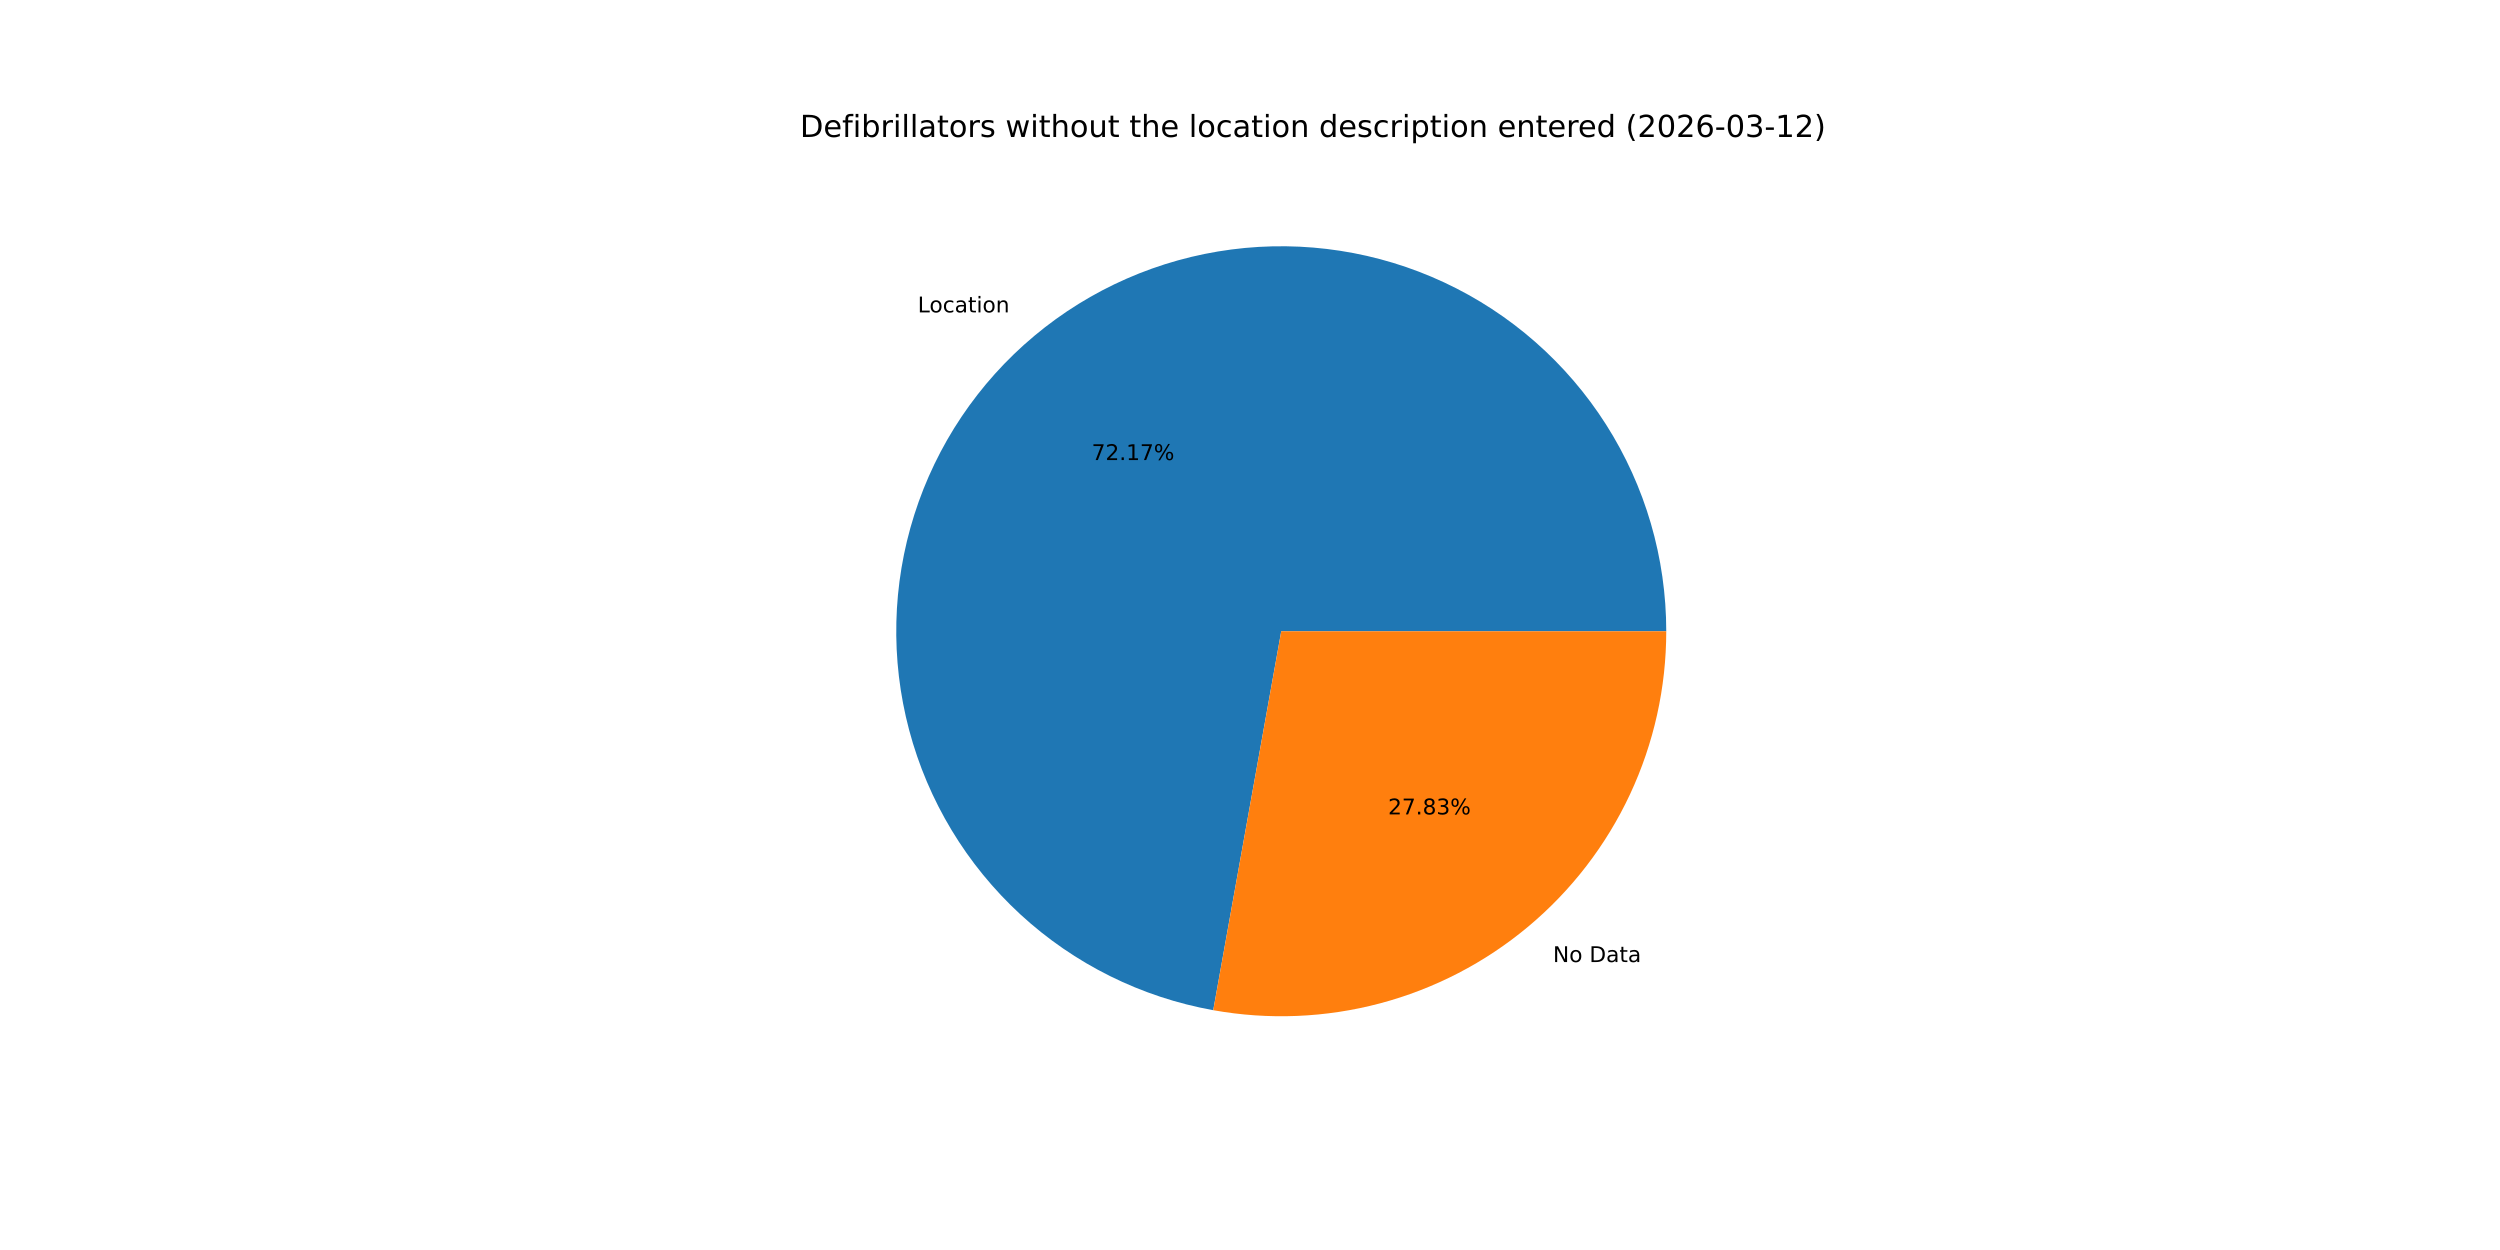
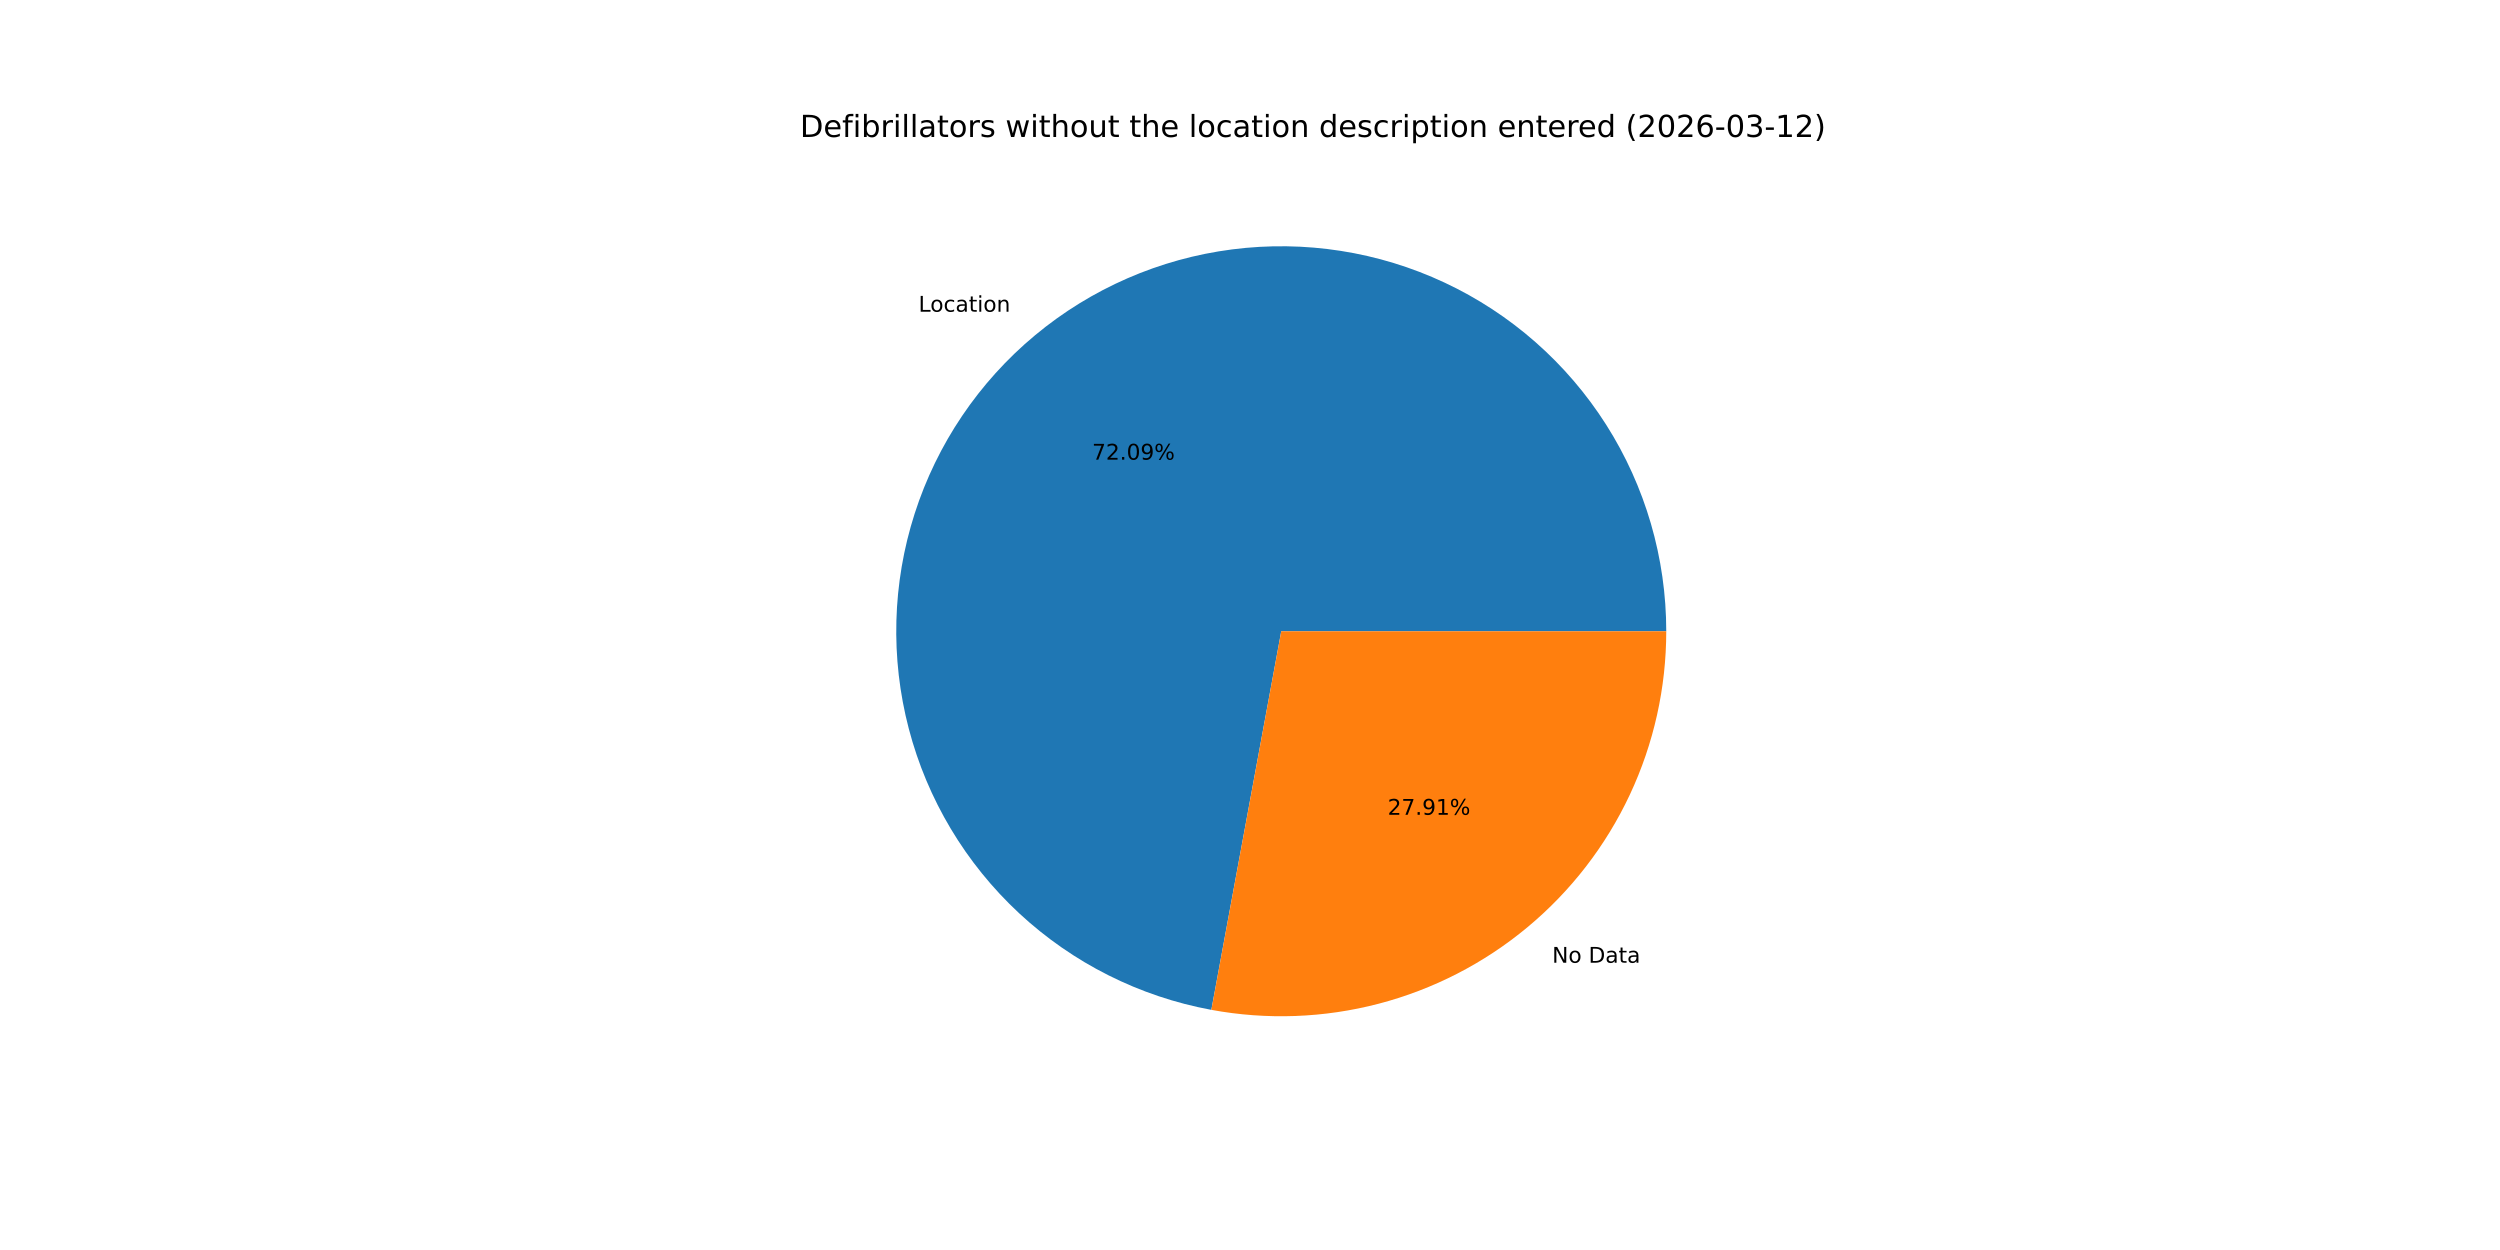
<svg xmlns="http://www.w3.org/2000/svg" xmlns:xlink="http://www.w3.org/1999/xlink" width="1152pt" height="576pt" viewBox="0 0 1152 576" version="1.1">
  <defs>
    <style type="text/css">*{stroke-linejoin: round; stroke-linecap: butt}</style>
  </defs>
  <g id="figure_1">
    <g id="patch_1">
      <path d="M 0 576  L 1152 576  L 1152 0  L 0 0  z " style="fill: #ffffff" />
    </g>
    <g id="axes_1">
      <g id="patch_2">
-         <path d="M 767.808 290.88  C 767.808 257.136 758.181 224.082 740.061 195.616  C 721.941 167.149 696.07 144.435 665.498 130.151  C 634.927 115.867 600.905 110.597 567.445 114.963  C 533.984 119.33 502.454 133.153 476.571 154.804  C 450.689 176.455 431.513 205.047 421.305 237.21  C 411.097 269.373 410.273 303.791 418.933 336.405  C 427.592 369.019 445.379 398.496 470.197 421.359  C 495.015 444.222 525.848 459.537 559.061 465.498  L 590.4 290.88  z " style="fill: #1f77b4" />
+         <path d="M 767.808 290.88  C 767.808 257.174 758.202 224.155 740.12 195.71  C 722.039 167.264 696.219 144.552 665.7 130.245  C 635.18 115.939 601.206 110.622 567.775 114.921  C 534.344 119.219 502.82 132.957 476.913 154.519  C 451.005 176.081 431.771 204.586 421.474 236.681  C 411.176 268.776 410.236 303.15 418.763 335.76  C 427.29 368.37 444.936 397.884 469.626 420.831  C 494.315 443.777 525.041 459.219 558.187 465.339  L 590.4 290.88  z " style="fill: #1f77b4" />
      </g>
      <g id="patch_3">
-         <path d="M 559.061 465.498  C 584.604 470.082 610.843 469.007 635.925 462.347  C 661.006 455.688 684.324 443.606 704.229 426.956  C 724.133 410.306 740.144 389.489 751.129 365.978  C 762.114 342.468 767.808 316.83 767.808 290.88  L 590.4 290.88  z " style="fill: #ff7f0e" />
+         <path d="M 558.187 465.339  C 583.779 470.065 610.101 469.101 635.28 462.517  C 660.459 455.934 683.883 443.889 703.887 427.241  C 723.891 410.592 739.989 389.744 751.035 366.18  C 762.081 342.615 767.808 316.905 767.808 290.88  L 590.4 290.88  z " style="fill: #ff7f0e" />
      </g>
      <g id="matplotlib.axis_1" />
      <g id="matplotlib.axis_2" />
      <g id="text_1">
-         <g transform="translate(422.8918 143.9558) scale(0.1 -0.1)">
+         <g transform="translate(423.2672 143.6425) scale(0.1 -0.1)">
          <defs>
            <path id="DejaVuSans-4c" d="M 628 4666  L 1259 4666  L 1259 531  L 3531 531  L 3531 0  L 628 0  L 628 4666  z " transform="scale(0.015625)" />
            <path id="DejaVuSans-6f" d="M 1959 3097  Q 1497 3097 1228 2736  Q 959 2375 959 1747  Q 959 1119 1226 758  Q 1494 397 1959 397  Q 2419 397 2687 759  Q 2956 1122 2956 1747  Q 2956 2369 2687 2733  Q 2419 3097 1959 3097  z M 1959 3584  Q 2709 3584 3137 3096  Q 3566 2609 3566 1747  Q 3566 888 3137 398  Q 2709 -91 1959 -91  Q 1206 -91 779 398  Q 353 888 353 1747  Q 353 2609 779 3096  Q 1206 3584 1959 3584  z " transform="scale(0.015625)" />
            <path id="DejaVuSans-63" d="M 3122 3366  L 3122 2828  Q 2878 2963 2633 3030  Q 2388 3097 2138 3097  Q 1578 3097 1268 2742  Q 959 2388 959 1747  Q 959 1106 1268 751  Q 1578 397 2138 397  Q 2388 397 2633 464  Q 2878 531 3122 666  L 3122 134  Q 2881 22 2623 -34  Q 2366 -91 2075 -91  Q 1284 -91 818 406  Q 353 903 353 1747  Q 353 2603 823 3093  Q 1294 3584 2113 3584  Q 2378 3584 2631 3529  Q 2884 3475 3122 3366  z " transform="scale(0.015625)" />
            <path id="DejaVuSans-61" d="M 2194 1759  Q 1497 1759 1228 1600  Q 959 1441 959 1056  Q 959 750 1161 570  Q 1363 391 1709 391  Q 2188 391 2477 730  Q 2766 1069 2766 1631  L 2766 1759  L 2194 1759  z M 3341 1997  L 3341 0  L 2766 0  L 2766 531  Q 2569 213 2275 61  Q 1981 -91 1556 -91  Q 1019 -91 701 211  Q 384 513 384 1019  Q 384 1609 779 1909  Q 1175 2209 1959 2209  L 2766 2209  L 2766 2266  Q 2766 2663 2505 2880  Q 2244 3097 1772 3097  Q 1472 3097 1187 3025  Q 903 2953 641 2809  L 641 3341  Q 956 3463 1253 3523  Q 1550 3584 1831 3584  Q 2591 3584 2966 3190  Q 3341 2797 3341 1997  z " transform="scale(0.015625)" />
            <path id="DejaVuSans-74" d="M 1172 4494  L 1172 3500  L 2356 3500  L 2356 3053  L 1172 3053  L 1172 1153  Q 1172 725 1289 603  Q 1406 481 1766 481  L 2356 481  L 2356 0  L 1766 0  Q 1100 0 847 248  Q 594 497 594 1153  L 594 3053  L 172 3053  L 172 3500  L 594 3500  L 594 4494  L 1172 4494  z " transform="scale(0.015625)" />
            <path id="DejaVuSans-69" d="M 603 3500  L 1178 3500  L 1178 0  L 603 0  L 603 3500  z M 603 4863  L 1178 4863  L 1178 4134  L 603 4134  L 603 4863  z " transform="scale(0.015625)" />
            <path id="DejaVuSans-6e" d="M 3513 2113  L 3513 0  L 2938 0  L 2938 2094  Q 2938 2591 2744 2837  Q 2550 3084 2163 3084  Q 1697 3084 1428 2787  Q 1159 2491 1159 1978  L 1159 0  L 581 0  L 581 3500  L 1159 3500  L 1159 2956  Q 1366 3272 1645 3428  Q 1925 3584 2291 3584  Q 2894 3584 3203 3211  Q 3513 2838 3513 2113  z " transform="scale(0.015625)" />
          </defs>
          <use xlink:href="#DejaVuSans-4c" />
          <use xlink:href="#DejaVuSans-6f" x="53.963" />
          <use xlink:href="#DejaVuSans-63" x="115.145" />
          <use xlink:href="#DejaVuSans-61" x="170.125" />
          <use xlink:href="#DejaVuSans-74" x="231.404" />
          <use xlink:href="#DejaVuSans-69" x="270.613" />
          <use xlink:href="#DejaVuSans-6f" x="298.396" />
          <use xlink:href="#DejaVuSans-6e" x="359.578" />
        </g>
      </g>
      <g id="text_2">
-         <g transform="translate(503.038 211.9938) scale(0.1 -0.1)">
+         <g transform="translate(503.2428 211.8229) scale(0.1 -0.1)">
          <defs>
            <path id="DejaVuSans-37" d="M 525 4666  L 3525 4666  L 3525 4397  L 1831 0  L 1172 0  L 2766 4134  L 525 4134  L 525 4666  z " transform="scale(0.015625)" />
            <path id="DejaVuSans-32" d="M 1228 531  L 3431 531  L 3431 0  L 469 0  L 469 531  Q 828 903 1448 1529  Q 2069 2156 2228 2338  Q 2531 2678 2651 2914  Q 2772 3150 2772 3378  Q 2772 3750 2511 3984  Q 2250 4219 1831 4219  Q 1534 4219 1204 4116  Q 875 4013 500 3803  L 500 4441  Q 881 4594 1212 4672  Q 1544 4750 1819 4750  Q 2544 4750 2975 4387  Q 3406 4025 3406 3419  Q 3406 3131 3298 2873  Q 3191 2616 2906 2266  Q 2828 2175 2409 1742  Q 1991 1309 1228 531  z " transform="scale(0.015625)" />
            <path id="DejaVuSans-2e" d="M 684 794  L 1344 794  L 1344 0  L 684 0  L 684 794  z " transform="scale(0.015625)" />
-             <path id="DejaVuSans-31" d="M 794 531  L 1825 531  L 1825 4091  L 703 3866  L 703 4441  L 1819 4666  L 2450 4666  L 2450 531  L 3481 531  L 3481 0  L 794 0  L 794 531  z " transform="scale(0.015625)" />
+             <path id="DejaVuSans-30" d="M 2034 4250  Q 1547 4250 1301 3770  Q 1056 3291 1056 2328  Q 1056 1369 1301 889  Q 1547 409 2034 409  Q 2525 409 2770 889  Q 3016 1369 3016 2328  Q 3016 3291 2770 3770  Q 2525 4250 2034 4250  z M 2034 4750  Q 2819 4750 3233 4129  Q 3647 3509 3647 2328  Q 3647 1150 3233 529  Q 2819 -91 2034 -91  Q 1250 -91 836 529  Q 422 1150 422 2328  Q 422 3509 836 4129  Q 1250 4750 2034 4750  z " transform="scale(0.015625)" />
+             <path id="DejaVuSans-39" d="M 703 97  L 703 672  Q 941 559 1184 500  Q 1428 441 1663 441  Q 2288 441 2617 861  Q 2947 1281 2994 2138  Q 2813 1869 2534 1725  Q 2256 1581 1919 1581  Q 1219 1581 811 2004  Q 403 2428 403 3163  Q 403 3881 828 4315  Q 1253 4750 1959 4750  Q 2769 4750 3195 4129  Q 3622 3509 3622 2328  Q 3622 1225 3098 567  Q 2575 -91 1691 -91  Q 1453 -91 1209 -44  Q 966 3 703 97  z M 1959 2075  Q 2384 2075 2632 2365  Q 2881 2656 2881 3163  Q 2881 3666 2632 3958  Q 2384 4250 1959 4250  Q 1534 4250 1286 3958  Q 1038 3666 1038 3163  Q 1038 2656 1286 2365  Q 1534 2075 1959 2075  z " transform="scale(0.015625)" />
            <path id="DejaVuSans-25" d="M 4653 2053  Q 4381 2053 4226 1822  Q 4072 1591 4072 1178  Q 4072 772 4226 539  Q 4381 306 4653 306  Q 4919 306 5073 539  Q 5228 772 5228 1178  Q 5228 1588 5073 1820  Q 4919 2053 4653 2053  z M 4653 2450  Q 5147 2450 5437 2106  Q 5728 1763 5728 1178  Q 5728 594 5436 251  Q 5144 -91 4653 -91  Q 4153 -91 3862 251  Q 3572 594 3572 1178  Q 3572 1766 3864 2108  Q 4156 2450 4653 2450  z M 1428 4353  Q 1159 4353 1004 4120  Q 850 3888 850 3481  Q 850 3069 1003 2837  Q 1156 2606 1428 2606  Q 1700 2606 1854 2837  Q 2009 3069 2009 3481  Q 2009 3884 1853 4118  Q 1697 4353 1428 4353  z M 4250 4750  L 4750 4750  L 1831 -91  L 1331 -91  L 4250 4750  z M 1428 4750  Q 1922 4750 2215 4408  Q 2509 4066 2509 3481  Q 2509 2891 2217 2550  Q 1925 2209 1428 2209  Q 931 2209 642 2551  Q 353 2894 353 3481  Q 353 4063 643 4406  Q 934 4750 1428 4750  z " transform="scale(0.015625)" />
          </defs>
          <use xlink:href="#DejaVuSans-37" />
          <use xlink:href="#DejaVuSans-32" x="63.623" />
          <use xlink:href="#DejaVuSans-2e" x="127.246" />
-           <use xlink:href="#DejaVuSans-31" x="159.033" />
-           <use xlink:href="#DejaVuSans-37" x="222.656" />
+           <use xlink:href="#DejaVuSans-30" x="159.033" />
+           <use xlink:href="#DejaVuSans-39" x="222.656" />
          <use xlink:href="#DejaVuSans-25" x="286.279" />
        </g>
      </g>
      <g id="text_3">
-         <g transform="translate(715.6114 443.3229) scale(0.1 -0.1)">
+         <g transform="translate(715.2359 443.6362) scale(0.1 -0.1)">
          <defs>
            <path id="DejaVuSans-4e" d="M 628 4666  L 1478 4666  L 3547 763  L 3547 4666  L 4159 4666  L 4159 0  L 3309 0  L 1241 3903  L 1241 0  L 628 0  L 628 4666  z " transform="scale(0.015625)" />
            <path id="DejaVuSans-20" transform="scale(0.015625)" />
            <path id="DejaVuSans-44" d="M 1259 4147  L 1259 519  L 2022 519  Q 2988 519 3436 956  Q 3884 1394 3884 2338  Q 3884 3275 3436 3711  Q 2988 4147 2022 4147  L 1259 4147  z M 628 4666  L 1925 4666  Q 3281 4666 3915 4102  Q 4550 3538 4550 2338  Q 4550 1131 3912 565  Q 3275 0 1925 0  L 628 0  L 628 4666  z " transform="scale(0.015625)" />
          </defs>
          <use xlink:href="#DejaVuSans-4e" />
          <use xlink:href="#DejaVuSans-6f" x="74.805" />
          <use xlink:href="#DejaVuSans-20" x="135.986" />
          <use xlink:href="#DejaVuSans-44" x="167.773" />
          <use xlink:href="#DejaVuSans-61" x="244.775" />
          <use xlink:href="#DejaVuSans-74" x="306.055" />
          <use xlink:href="#DejaVuSans-61" x="345.264" />
        </g>
      </g>
      <g id="text_4">
-         <g transform="translate(639.6323 375.2849) scale(0.1 -0.1)">
+         <g transform="translate(639.4275 375.4558) scale(0.1 -0.1)">
          <defs>
-             <path id="DejaVuSans-38" d="M 2034 2216  Q 1584 2216 1326 1975  Q 1069 1734 1069 1313  Q 1069 891 1326 650  Q 1584 409 2034 409  Q 2484 409 2743 651  Q 3003 894 3003 1313  Q 3003 1734 2745 1975  Q 2488 2216 2034 2216  z M 1403 2484  Q 997 2584 770 2862  Q 544 3141 544 3541  Q 544 4100 942 4425  Q 1341 4750 2034 4750  Q 2731 4750 3128 4425  Q 3525 4100 3525 3541  Q 3525 3141 3298 2862  Q 3072 2584 2669 2484  Q 3125 2378 3379 2068  Q 3634 1759 3634 1313  Q 3634 634 3220 271  Q 2806 -91 2034 -91  Q 1263 -91 848 271  Q 434 634 434 1313  Q 434 1759 690 2068  Q 947 2378 1403 2484  z M 1172 3481  Q 1172 3119 1398 2916  Q 1625 2713 2034 2713  Q 2441 2713 2670 2916  Q 2900 3119 2900 3481  Q 2900 3844 2670 4047  Q 2441 4250 2034 4250  Q 1625 4250 1398 4047  Q 1172 3844 1172 3481  z " transform="scale(0.015625)" />
-             <path id="DejaVuSans-33" d="M 2597 2516  Q 3050 2419 3304 2112  Q 3559 1806 3559 1356  Q 3559 666 3084 287  Q 2609 -91 1734 -91  Q 1441 -91 1130 -33  Q 819 25 488 141  L 488 750  Q 750 597 1062 519  Q 1375 441 1716 441  Q 2309 441 2620 675  Q 2931 909 2931 1356  Q 2931 1769 2642 2001  Q 2353 2234 1838 2234  L 1294 2234  L 1294 2753  L 1863 2753  Q 2328 2753 2575 2939  Q 2822 3125 2822 3475  Q 2822 3834 2567 4026  Q 2313 4219 1838 4219  Q 1578 4219 1281 4162  Q 984 4106 628 3988  L 628 4550  Q 988 4650 1302 4700  Q 1616 4750 1894 4750  Q 2613 4750 3031 4423  Q 3450 4097 3450 3541  Q 3450 3153 3228 2886  Q 3006 2619 2597 2516  z " transform="scale(0.015625)" />
+             <path id="DejaVuSans-31" d="M 794 531  L 1825 531  L 1825 4091  L 703 3866  L 703 4441  L 1819 4666  L 2450 4666  L 2450 531  L 3481 531  L 3481 0  L 794 0  L 794 531  z " transform="scale(0.015625)" />
          </defs>
          <use xlink:href="#DejaVuSans-32" />
          <use xlink:href="#DejaVuSans-37" x="63.623" />
          <use xlink:href="#DejaVuSans-2e" x="127.246" />
-           <use xlink:href="#DejaVuSans-38" x="159.033" />
-           <use xlink:href="#DejaVuSans-33" x="222.656" />
+           <use xlink:href="#DejaVuSans-39" x="159.033" />
+           <use xlink:href="#DejaVuSans-31" x="222.656" />
          <use xlink:href="#DejaVuSans-25" x="286.279" />
        </g>
      </g>
      <g id="text_5">
        <g transform="translate(368.64 63.12) scale(0.14 -0.14)">
          <defs>
            <path id="DejaVuSans-65" d="M 3597 1894  L 3597 1613  L 953 1613  Q 991 1019 1311 708  Q 1631 397 2203 397  Q 2534 397 2845 478  Q 3156 559 3463 722  L 3463 178  Q 3153 47 2828 -22  Q 2503 -91 2169 -91  Q 1331 -91 842 396  Q 353 884 353 1716  Q 353 2575 817 3079  Q 1281 3584 2069 3584  Q 2775 3584 3186 3129  Q 3597 2675 3597 1894  z M 3022 2063  Q 3016 2534 2758 2815  Q 2500 3097 2075 3097  Q 1594 3097 1305 2825  Q 1016 2553 972 2059  L 3022 2063  z " transform="scale(0.015625)" />
            <path id="DejaVuSans-66" d="M 2375 4863  L 2375 4384  L 1825 4384  Q 1516 4384 1395 4259  Q 1275 4134 1275 3809  L 1275 3500  L 2222 3500  L 2222 3053  L 1275 3053  L 1275 0  L 697 0  L 697 3053  L 147 3053  L 147 3500  L 697 3500  L 697 3744  Q 697 4328 969 4595  Q 1241 4863 1831 4863  L 2375 4863  z " transform="scale(0.015625)" />
            <path id="DejaVuSans-62" d="M 3116 1747  Q 3116 2381 2855 2742  Q 2594 3103 2138 3103  Q 1681 3103 1420 2742  Q 1159 2381 1159 1747  Q 1159 1113 1420 752  Q 1681 391 2138 391  Q 2594 391 2855 752  Q 3116 1113 3116 1747  z M 1159 2969  Q 1341 3281 1617 3432  Q 1894 3584 2278 3584  Q 2916 3584 3314 3078  Q 3713 2572 3713 1747  Q 3713 922 3314 415  Q 2916 -91 2278 -91  Q 1894 -91 1617 61  Q 1341 213 1159 525  L 1159 0  L 581 0  L 581 4863  L 1159 4863  L 1159 2969  z " transform="scale(0.015625)" />
            <path id="DejaVuSans-72" d="M 2631 2963  Q 2534 3019 2420 3045  Q 2306 3072 2169 3072  Q 1681 3072 1420 2755  Q 1159 2438 1159 1844  L 1159 0  L 581 0  L 581 3500  L 1159 3500  L 1159 2956  Q 1341 3275 1631 3429  Q 1922 3584 2338 3584  Q 2397 3584 2469 3576  Q 2541 3569 2628 3553  L 2631 2963  z " transform="scale(0.015625)" />
            <path id="DejaVuSans-6c" d="M 603 4863  L 1178 4863  L 1178 0  L 603 0  L 603 4863  z " transform="scale(0.015625)" />
            <path id="DejaVuSans-73" d="M 2834 3397  L 2834 2853  Q 2591 2978 2328 3040  Q 2066 3103 1784 3103  Q 1356 3103 1142 2972  Q 928 2841 928 2578  Q 928 2378 1081 2264  Q 1234 2150 1697 2047  L 1894 2003  Q 2506 1872 2764 1633  Q 3022 1394 3022 966  Q 3022 478 2636 193  Q 2250 -91 1575 -91  Q 1294 -91 989 -36  Q 684 19 347 128  L 347 722  Q 666 556 975 473  Q 1284 391 1588 391  Q 1994 391 2212 530  Q 2431 669 2431 922  Q 2431 1156 2273 1281  Q 2116 1406 1581 1522  L 1381 1569  Q 847 1681 609 1914  Q 372 2147 372 2553  Q 372 3047 722 3315  Q 1072 3584 1716 3584  Q 2034 3584 2315 3537  Q 2597 3491 2834 3397  z " transform="scale(0.015625)" />
            <path id="DejaVuSans-77" d="M 269 3500  L 844 3500  L 1563 769  L 2278 3500  L 2956 3500  L 3675 769  L 4391 3500  L 4966 3500  L 4050 0  L 3372 0  L 2619 2869  L 1863 0  L 1184 0  L 269 3500  z " transform="scale(0.015625)" />
            <path id="DejaVuSans-68" d="M 3513 2113  L 3513 0  L 2938 0  L 2938 2094  Q 2938 2591 2744 2837  Q 2550 3084 2163 3084  Q 1697 3084 1428 2787  Q 1159 2491 1159 1978  L 1159 0  L 581 0  L 581 4863  L 1159 4863  L 1159 2956  Q 1366 3272 1645 3428  Q 1925 3584 2291 3584  Q 2894 3584 3203 3211  Q 3513 2838 3513 2113  z " transform="scale(0.015625)" />
            <path id="DejaVuSans-75" d="M 544 1381  L 544 3500  L 1119 3500  L 1119 1403  Q 1119 906 1312 657  Q 1506 409 1894 409  Q 2359 409 2629 706  Q 2900 1003 2900 1516  L 2900 3500  L 3475 3500  L 3475 0  L 2900 0  L 2900 538  Q 2691 219 2414 64  Q 2138 -91 1772 -91  Q 1169 -91 856 284  Q 544 659 544 1381  z M 1991 3584  L 1991 3584  z " transform="scale(0.015625)" />
            <path id="DejaVuSans-64" d="M 2906 2969  L 2906 4863  L 3481 4863  L 3481 0  L 2906 0  L 2906 525  Q 2725 213 2448 61  Q 2172 -91 1784 -91  Q 1150 -91 751 415  Q 353 922 353 1747  Q 353 2572 751 3078  Q 1150 3584 1784 3584  Q 2172 3584 2448 3432  Q 2725 3281 2906 2969  z M 947 1747  Q 947 1113 1208 752  Q 1469 391 1925 391  Q 2381 391 2643 752  Q 2906 1113 2906 1747  Q 2906 2381 2643 2742  Q 2381 3103 1925 3103  Q 1469 3103 1208 2742  Q 947 2381 947 1747  z " transform="scale(0.015625)" />
            <path id="DejaVuSans-70" d="M 1159 525  L 1159 -1331  L 581 -1331  L 581 3500  L 1159 3500  L 1159 2969  Q 1341 3281 1617 3432  Q 1894 3584 2278 3584  Q 2916 3584 3314 3078  Q 3713 2572 3713 1747  Q 3713 922 3314 415  Q 2916 -91 2278 -91  Q 1894 -91 1617 61  Q 1341 213 1159 525  z M 3116 1747  Q 3116 2381 2855 2742  Q 2594 3103 2138 3103  Q 1681 3103 1420 2742  Q 1159 2381 1159 1747  Q 1159 1113 1420 752  Q 1681 391 2138 391  Q 2594 391 2855 752  Q 3116 1113 3116 1747  z " transform="scale(0.015625)" />
            <path id="DejaVuSans-28" d="M 1984 4856  Q 1566 4138 1362 3434  Q 1159 2731 1159 2009  Q 1159 1288 1364 580  Q 1569 -128 1984 -844  L 1484 -844  Q 1016 -109 783 600  Q 550 1309 550 2009  Q 550 2706 781 3412  Q 1013 4119 1484 4856  L 1984 4856  z " transform="scale(0.015625)" />
-             <path id="DejaVuSans-30" d="M 2034 4250  Q 1547 4250 1301 3770  Q 1056 3291 1056 2328  Q 1056 1369 1301 889  Q 1547 409 2034 409  Q 2525 409 2770 889  Q 3016 1369 3016 2328  Q 3016 3291 2770 3770  Q 2525 4250 2034 4250  z M 2034 4750  Q 2819 4750 3233 4129  Q 3647 3509 3647 2328  Q 3647 1150 3233 529  Q 2819 -91 2034 -91  Q 1250 -91 836 529  Q 422 1150 422 2328  Q 422 3509 836 4129  Q 1250 4750 2034 4750  z " transform="scale(0.015625)" />
            <path id="DejaVuSans-36" d="M 2113 2584  Q 1688 2584 1439 2293  Q 1191 2003 1191 1497  Q 1191 994 1439 701  Q 1688 409 2113 409  Q 2538 409 2786 701  Q 3034 994 3034 1497  Q 3034 2003 2786 2293  Q 2538 2584 2113 2584  z M 3366 4563  L 3366 3988  Q 3128 4100 2886 4159  Q 2644 4219 2406 4219  Q 1781 4219 1451 3797  Q 1122 3375 1075 2522  Q 1259 2794 1537 2939  Q 1816 3084 2150 3084  Q 2853 3084 3261 2657  Q 3669 2231 3669 1497  Q 3669 778 3244 343  Q 2819 -91 2113 -91  Q 1303 -91 875 529  Q 447 1150 447 2328  Q 447 3434 972 4092  Q 1497 4750 2381 4750  Q 2619 4750 2861 4703  Q 3103 4656 3366 4563  z " transform="scale(0.015625)" />
            <path id="DejaVuSans-2d" d="M 313 2009  L 1997 2009  L 1997 1497  L 313 1497  L 313 2009  z " transform="scale(0.015625)" />
+             <path id="DejaVuSans-33" d="M 2597 2516  Q 3050 2419 3304 2112  Q 3559 1806 3559 1356  Q 3559 666 3084 287  Q 2609 -91 1734 -91  Q 1441 -91 1130 -33  Q 819 25 488 141  L 488 750  Q 750 597 1062 519  Q 1375 441 1716 441  Q 2309 441 2620 675  Q 2931 909 2931 1356  Q 2931 1769 2642 2001  Q 2353 2234 1838 2234  L 1294 2234  L 1294 2753  L 1863 2753  Q 2328 2753 2575 2939  Q 2822 3125 2822 3475  Q 2822 3834 2567 4026  Q 2313 4219 1838 4219  Q 1578 4219 1281 4162  Q 984 4106 628 3988  L 628 4550  Q 988 4650 1302 4700  Q 1616 4750 1894 4750  Q 2613 4750 3031 4423  Q 3450 4097 3450 3541  Q 3450 3153 3228 2886  Q 3006 2619 2597 2516  z " transform="scale(0.015625)" />
            <path id="DejaVuSans-29" d="M 513 4856  L 1013 4856  Q 1481 4119 1714 3412  Q 1947 2706 1947 2009  Q 1947 1309 1714 600  Q 1481 -109 1013 -844  L 513 -844  Q 928 -128 1133 580  Q 1338 1288 1338 2009  Q 1338 2731 1133 3434  Q 928 4138 513 4856  z " transform="scale(0.015625)" />
          </defs>
          <use xlink:href="#DejaVuSans-44" />
          <use xlink:href="#DejaVuSans-65" x="77.002" />
          <use xlink:href="#DejaVuSans-66" x="138.525" />
          <use xlink:href="#DejaVuSans-69" x="173.73" />
          <use xlink:href="#DejaVuSans-62" x="201.514" />
          <use xlink:href="#DejaVuSans-72" x="264.99" />
          <use xlink:href="#DejaVuSans-69" x="306.104" />
          <use xlink:href="#DejaVuSans-6c" x="333.887" />
          <use xlink:href="#DejaVuSans-6c" x="361.67" />
          <use xlink:href="#DejaVuSans-61" x="389.453" />
          <use xlink:href="#DejaVuSans-74" x="450.732" />
          <use xlink:href="#DejaVuSans-6f" x="489.941" />
          <use xlink:href="#DejaVuSans-72" x="551.123" />
          <use xlink:href="#DejaVuSans-73" x="592.236" />
          <use xlink:href="#DejaVuSans-20" x="644.336" />
          <use xlink:href="#DejaVuSans-77" x="676.123" />
          <use xlink:href="#DejaVuSans-69" x="757.91" />
          <use xlink:href="#DejaVuSans-74" x="785.693" />
          <use xlink:href="#DejaVuSans-68" x="824.902" />
          <use xlink:href="#DejaVuSans-6f" x="888.281" />
          <use xlink:href="#DejaVuSans-75" x="949.463" />
          <use xlink:href="#DejaVuSans-74" x="1012.842" />
          <use xlink:href="#DejaVuSans-20" x="1052.051" />
          <use xlink:href="#DejaVuSans-74" x="1083.838" />
          <use xlink:href="#DejaVuSans-68" x="1123.047" />
          <use xlink:href="#DejaVuSans-65" x="1186.426" />
          <use xlink:href="#DejaVuSans-20" x="1247.949" />
          <use xlink:href="#DejaVuSans-6c" x="1279.736" />
          <use xlink:href="#DejaVuSans-6f" x="1307.52" />
          <use xlink:href="#DejaVuSans-63" x="1368.701" />
          <use xlink:href="#DejaVuSans-61" x="1423.682" />
          <use xlink:href="#DejaVuSans-74" x="1484.961" />
          <use xlink:href="#DejaVuSans-69" x="1524.17" />
          <use xlink:href="#DejaVuSans-6f" x="1551.953" />
          <use xlink:href="#DejaVuSans-6e" x="1613.135" />
          <use xlink:href="#DejaVuSans-20" x="1676.514" />
          <use xlink:href="#DejaVuSans-64" x="1708.301" />
          <use xlink:href="#DejaVuSans-65" x="1771.777" />
          <use xlink:href="#DejaVuSans-73" x="1833.301" />
          <use xlink:href="#DejaVuSans-63" x="1885.4" />
          <use xlink:href="#DejaVuSans-72" x="1940.381" />
          <use xlink:href="#DejaVuSans-69" x="1981.494" />
          <use xlink:href="#DejaVuSans-70" x="2009.277" />
          <use xlink:href="#DejaVuSans-74" x="2072.754" />
          <use xlink:href="#DejaVuSans-69" x="2111.963" />
          <use xlink:href="#DejaVuSans-6f" x="2139.746" />
          <use xlink:href="#DejaVuSans-6e" x="2200.928" />
          <use xlink:href="#DejaVuSans-20" x="2264.307" />
          <use xlink:href="#DejaVuSans-65" x="2296.094" />
          <use xlink:href="#DejaVuSans-6e" x="2357.617" />
          <use xlink:href="#DejaVuSans-74" x="2420.996" />
          <use xlink:href="#DejaVuSans-65" x="2460.205" />
          <use xlink:href="#DejaVuSans-72" x="2521.729" />
          <use xlink:href="#DejaVuSans-65" x="2560.592" />
          <use xlink:href="#DejaVuSans-64" x="2622.115" />
          <use xlink:href="#DejaVuSans-20" x="2685.592" />
          <use xlink:href="#DejaVuSans-28" x="2717.379" />
          <use xlink:href="#DejaVuSans-32" x="2756.393" />
          <use xlink:href="#DejaVuSans-30" x="2820.016" />
          <use xlink:href="#DejaVuSans-32" x="2883.639" />
          <use xlink:href="#DejaVuSans-36" x="2947.262" />
          <use xlink:href="#DejaVuSans-2d" x="3010.885" />
          <use xlink:href="#DejaVuSans-30" x="3046.969" />
          <use xlink:href="#DejaVuSans-33" x="3110.592" />
          <use xlink:href="#DejaVuSans-2d" x="3174.215" />
          <use xlink:href="#DejaVuSans-31" x="3210.299" />
          <use xlink:href="#DejaVuSans-32" x="3273.922" />
          <use xlink:href="#DejaVuSans-29" x="3337.545" />
        </g>
      </g>
    </g>
  </g>
</svg>
